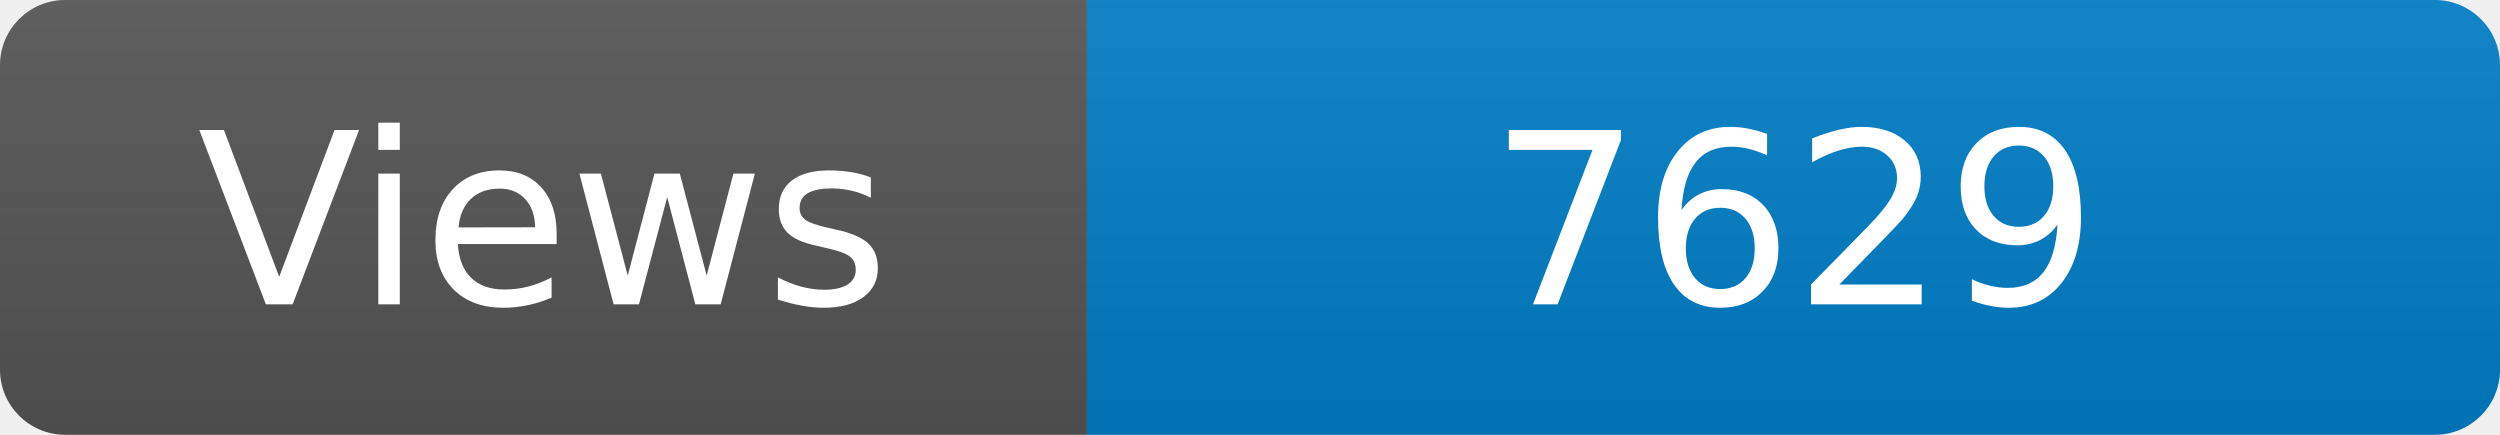
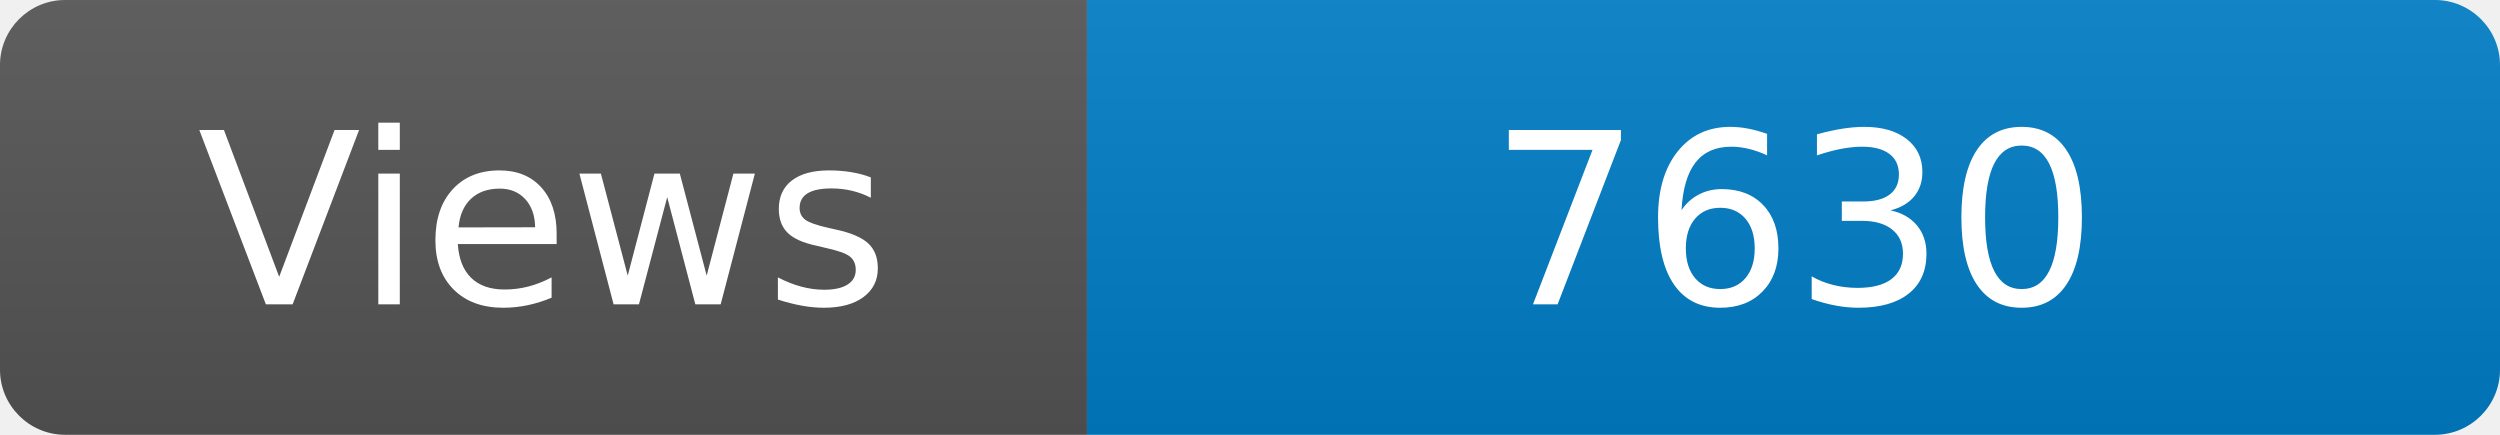
<svg xmlns="http://www.w3.org/2000/svg" width="115" height="20" role="img" aria-label="Maintained?: yes">
  <linearGradient id="s" x2="0" y2="100%">
    <stop offset="0" stop-color="#bbb" stop-opacity=".1" />
    <stop offset="1" stop-opacity=".1" />
  </linearGradient>
  <clipPath id="r">
    <rect width="115" height="20" rx="3" fill="#fff" />
  </clipPath>
  <g clip-path="url(#r)">
    <rect width="50" height="20" fill="#555" />
    <rect x="50" width="160" height="20" fill="#007ec6" />
    <rect width="115" height="20" fill="url(#s)" />
  </g>
  <g fill="#fff" text-anchor="middle" font-family="Verdana,Geneva,DejaVu Sans,sans-serif" font-size="110">
    <text x="250" y="140" transform="scale(.1)" fill="#fff">Views</text>
-     <text x="825" y="140" transform="scale(.1)" fill="#fff">7629</text>
+     <text x="825" y="140" transform="scale(.1)" fill="#fff">7630</text>
  </g>
</svg>
